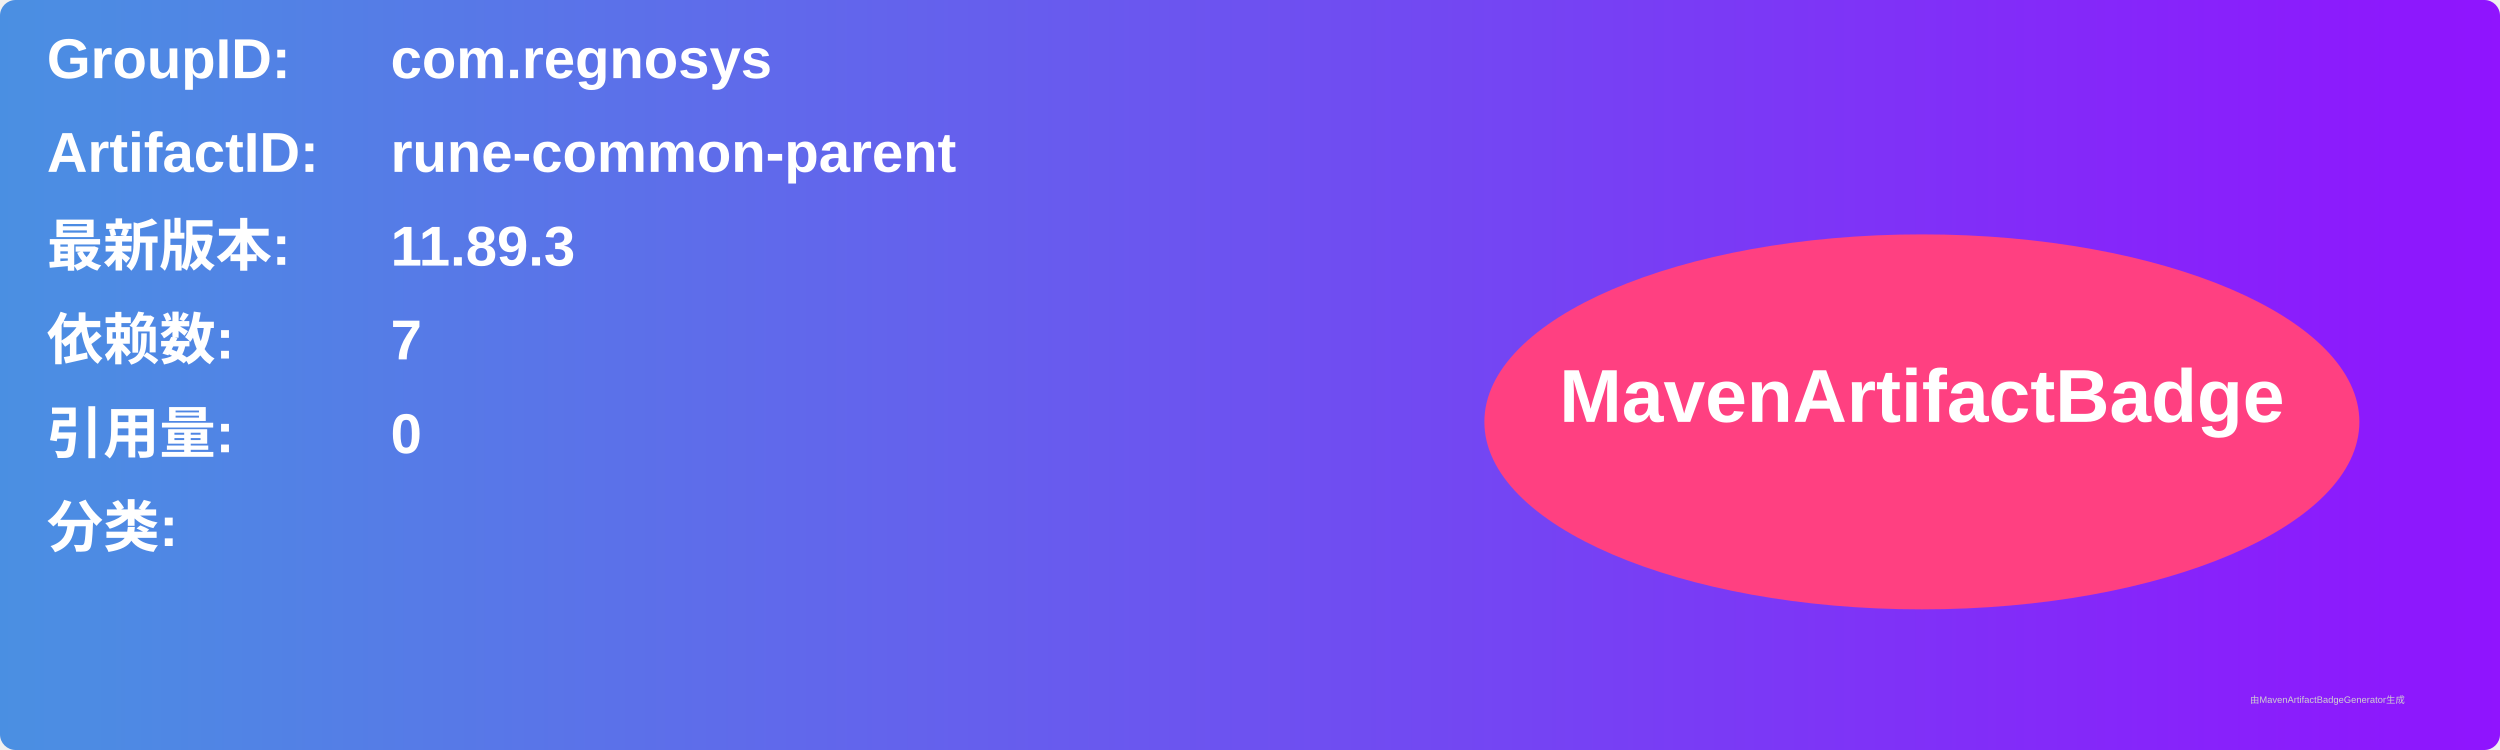
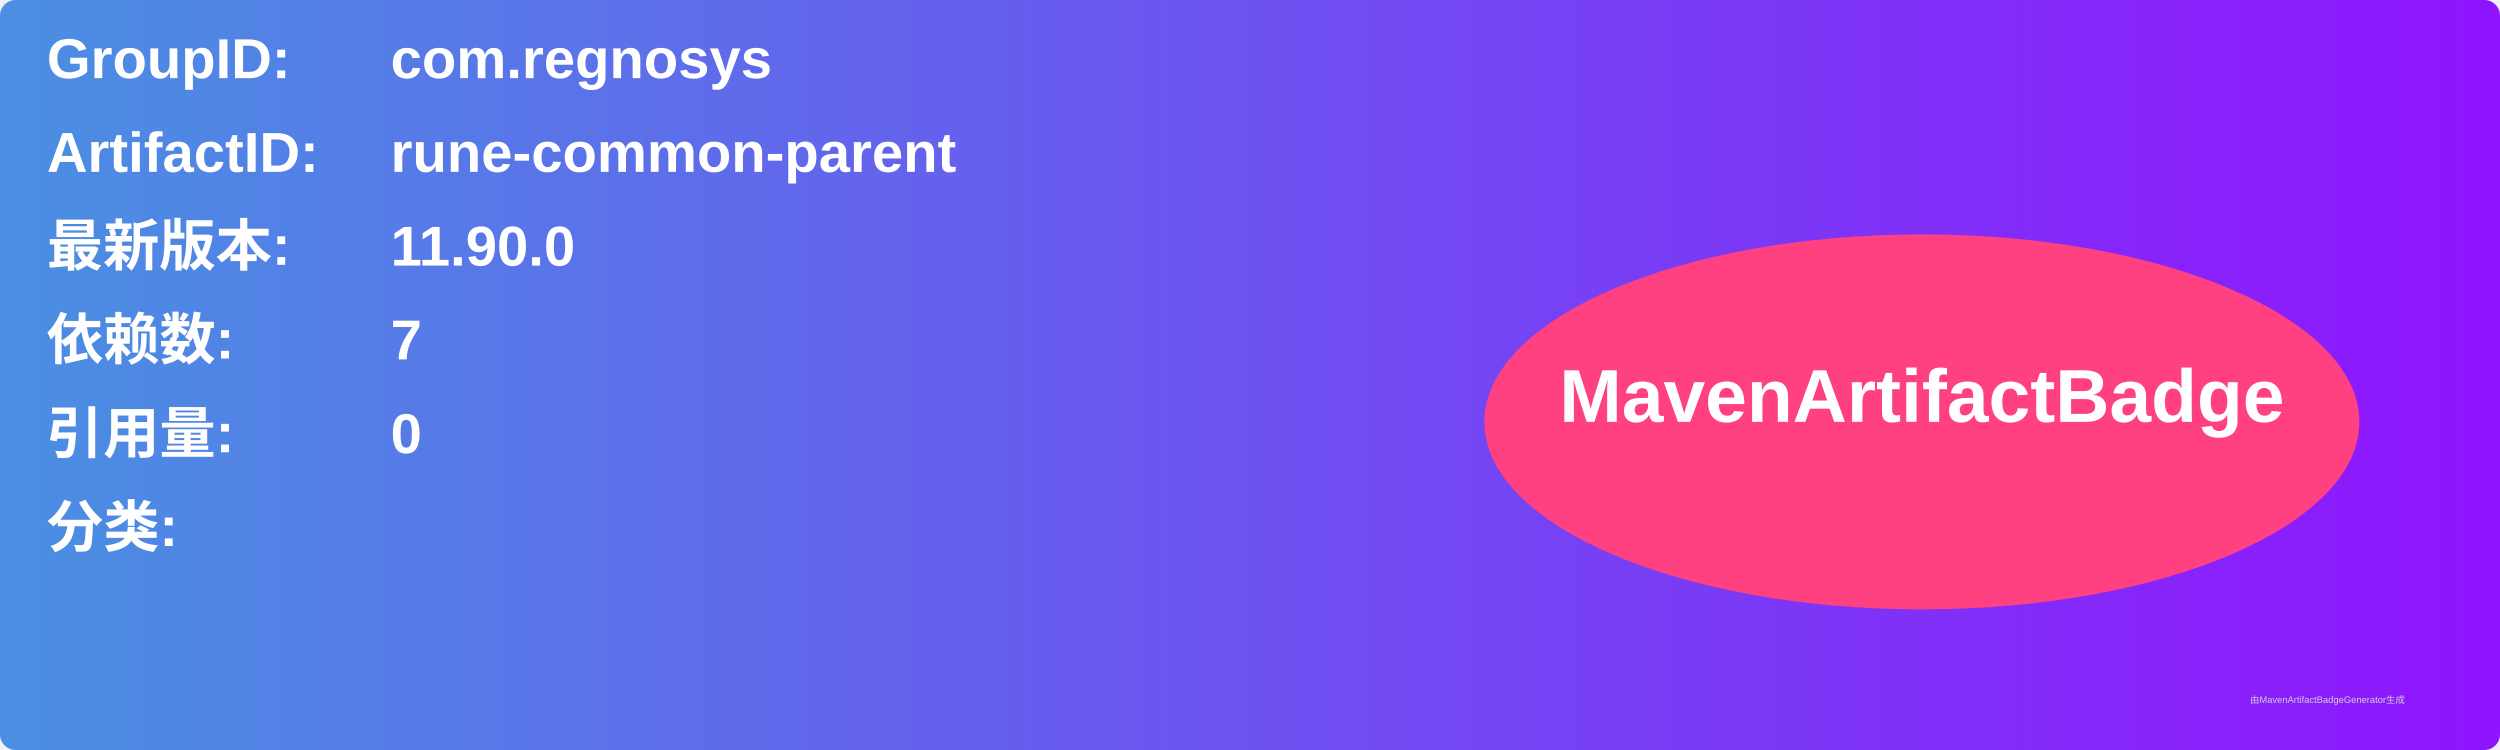
<svg xmlns="http://www.w3.org/2000/svg" width="800" height="240" viewBox="0 0 800 240">
  <linearGradient id="grad" x1="0%" y1="0%" x2="100%" y2="0%">
    <stop offset="0%" stop-color="#4a90e2" />
    <stop offset="100%" stop-color="#9013fe" />
  </linearGradient>
  <rect width="100%" height="100%" rx="5" ry="5" fill="url(#grad)" />
  <g transform="translate(15, 15)">
    <text x="0" y="10" font-family="Arial" font-size="18" fill="white" font-weight="bold" width="260">GroupID:</text>
    <text x="110" y="10" font-family="Arial" font-size="18" fill="white" font-weight="bold" width="460">com.regnosys</text>
    <text x="0" y="40" font-family="Arial" font-size="18" fill="white" font-weight="bold" width="260">ArtifactID:</text>
    <text x="110" y="40" font-family="Arial" font-size="18" fill="white" font-weight="bold" width="460">rune-common-parent</text>
    <text x="0" y="70" font-family="Arial" font-size="18" fill="white" font-weight="bold">最新版本:</text>
    <text x="110" y="70" font-family="Arial" font-size="18" fill="white" font-weight="bold">
-       <tspan font-weight="bold">11.89.3</tspan>
+       <tspan font-weight="bold">11.90.0</tspan>
    </text>
    <text x="0" y="100" font-family="Arial" font-size="18" fill="white" font-weight="bold">依赖数: </text>
    <text x="110" y="100" font-family="Arial" font-size="18" fill="white">
      <tspan font-weight="bold">7</tspan>
    </text>
    <text x="0" y="130" font-family="Arial" font-size="18" fill="white" font-weight="bold">引用量: </text>
    <text x="110" y="130" font-family="Arial" font-size="18" fill="white">
      <tspan font-weight="bold">0</tspan>
    </text>
    <text x="0" y="160" font-family="Arial" font-size="18" fill="white" font-weight="bold">分类:</text>
    <text x="10" y="190" font-family="Arial" font-size="10" fill="white">
      <tspan font-weight="bold" />
    </text>
    <ellipse cx="600" cy="120" rx="140" ry="60" fill="#ff4081" />
    <text x="600" y="120" text-anchor="middle" font-family="Arial" font-size="24" fill="white" font-weight="bold">MavenArtifactBadge</text>
  </g>
  <text x="720" y="225" font-family="Arial" font-size="3" fill="#d0d0d0">由MavenArtifactBadgeGenerator生成</text>
</svg>
